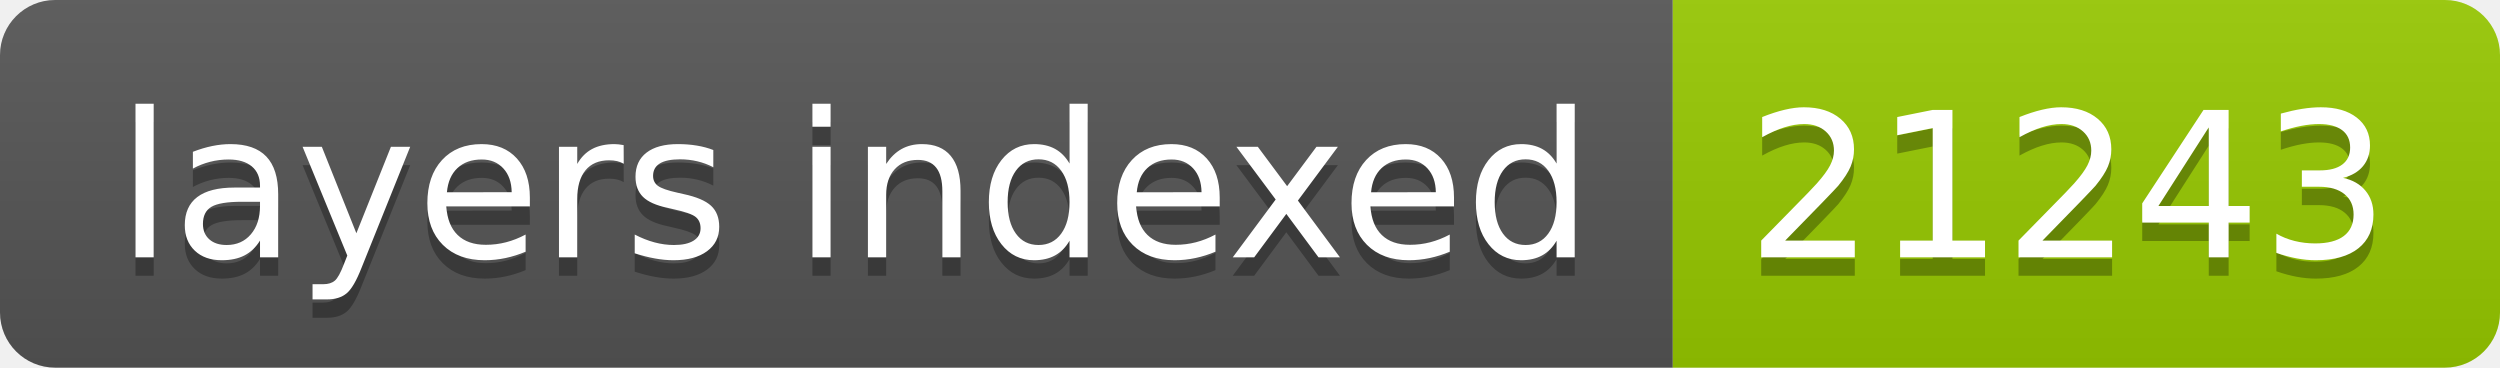
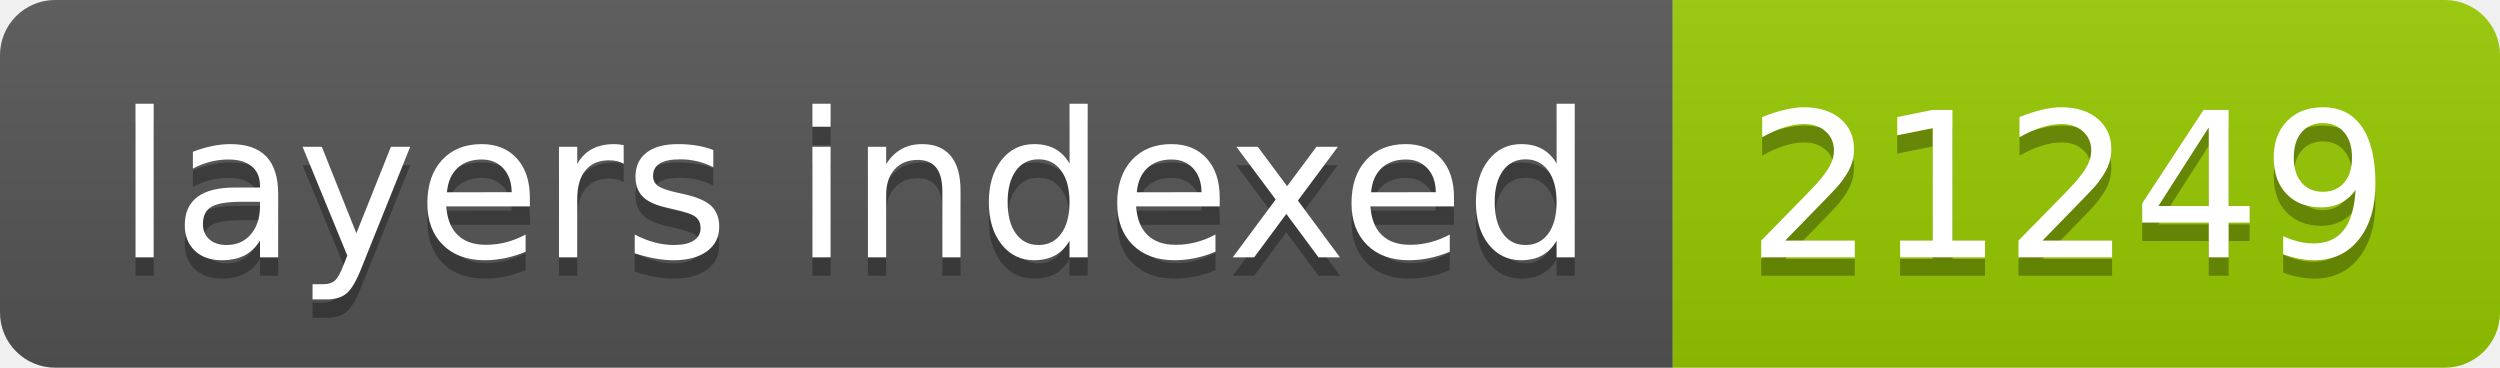
- <svg xmlns="http://www.w3.org/2000/svg" width="136" height="20" role="img" aria-label="layers indexed: 21243">
+ <svg xmlns="http://www.w3.org/2000/svg" width="136" height="20" role="img" aria-label="layers indexed: 21249">
  <linearGradient id="s" x2="0" y2="100%">
    <stop offset="0" stop-color="#bbb" stop-opacity=".1" />
    <stop offset="1" stop-opacity=".1" />
  </linearGradient>
  <clipPath id="r">
    <rect width="136" height="20" rx="3" fill="#fff" />
  </clipPath>
  <g clip-path="url(#r)">
    <rect width="91" height="20" fill="#555" />
    <rect x="91" width="45" height="20" fill="#97ca00" />
    <rect width="136" height="20" fill="url(#s)" />
  </g>
  <g fill="#fff" text-anchor="middle" font-family="Verdana,Geneva,DejaVu Sans,sans-serif" text-rendering="geometricPrecision" font-size="110">
    <text aria-hidden="true" x="465" y="150" fill="#010101" fill-opacity=".3" transform="scale(.1)" textLength="810">layers indexed</text>
    <text x="465" y="140" transform="scale(.1)" fill="#fff" textLength="810">layers indexed</text>
-     <text aria-hidden="true" x="1125" y="150" fill="#010101" fill-opacity=".3" transform="scale(.1)" textLength="350">21243</text>
-     <text x="1125" y="140" transform="scale(.1)" fill="#fff" textLength="350">21243</text>
+     <text aria-hidden="true" x="1125" y="150" fill="#010101" fill-opacity=".3" transform="scale(.1)" textLength="350">21249</text>
+     <text x="1125" y="140" transform="scale(.1)" fill="#fff" textLength="350">21249</text>
  </g>
</svg>
